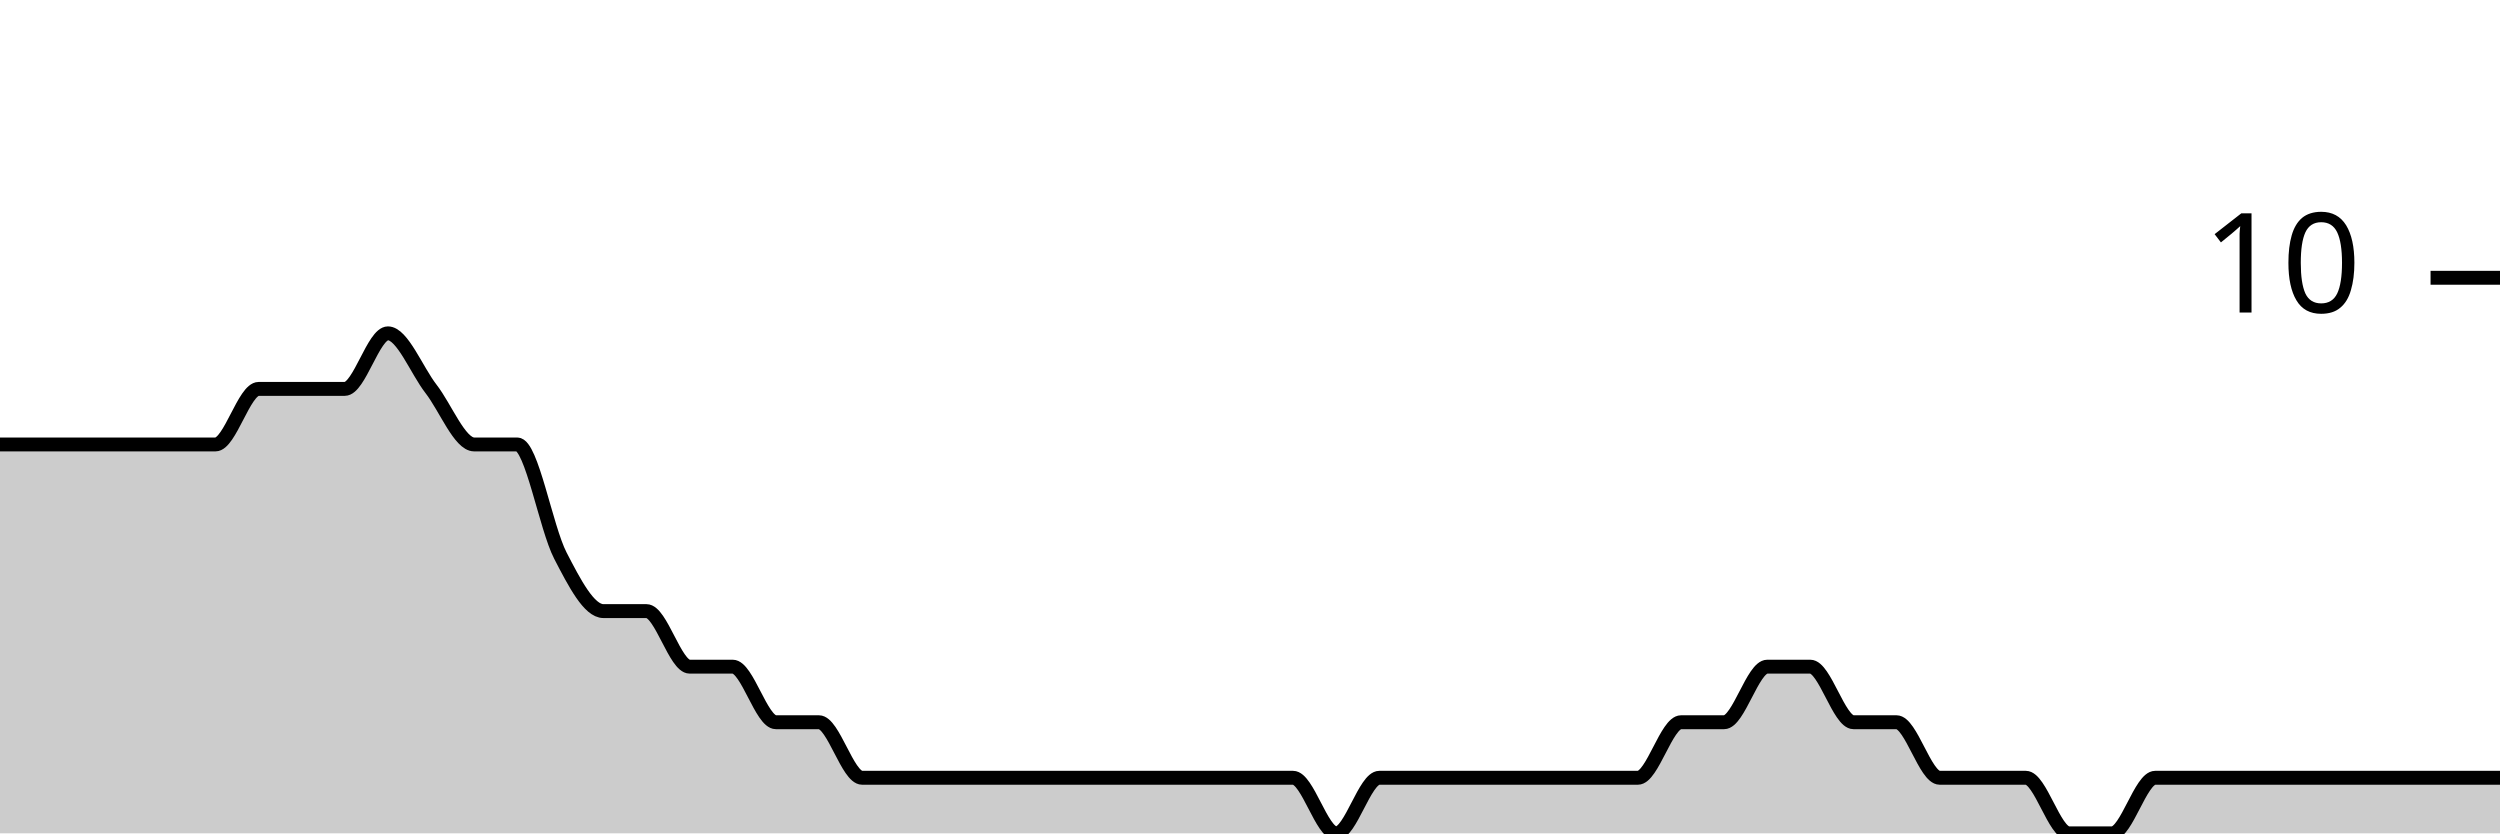
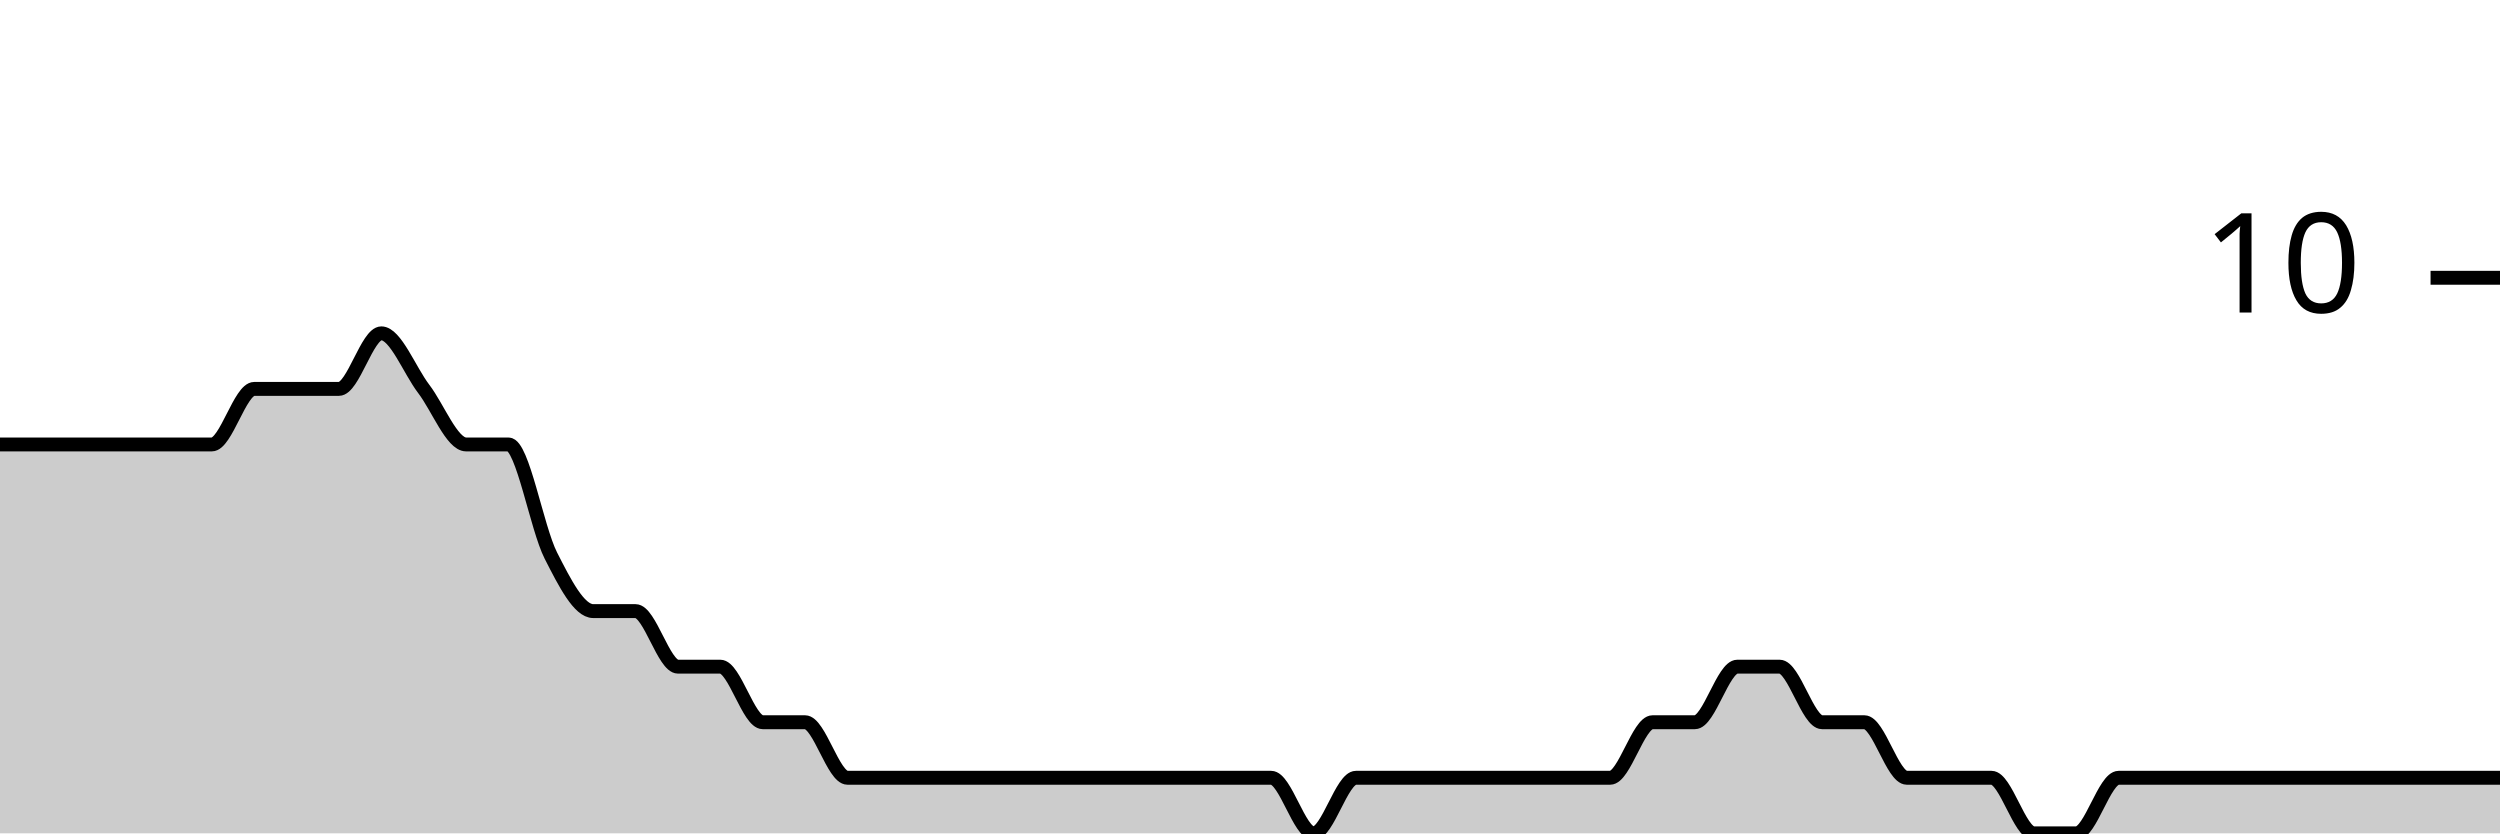
<svg xmlns="http://www.w3.org/2000/svg" viewBox="0 0 180 60">
  <g transform="translate(0,20)">
-     <path class="area" fill="rgba(0, 0, 0, 0.2)" d="M0,12C1.034,12,2.069,12,3.103,12C4.138,12,5.172,12,6.207,12C7.241,12,8.276,12,9.31,12C10.345,12,11.379,12,12.414,12C13.448,12,14.483,12,15.517,12C16.552,12,17.586,8,18.621,8C19.655,8,20.69,8,21.724,8C22.759,8,23.793,8,24.828,8C25.862,8,26.897,4,27.931,4C28.966,4,30,6.667,31.034,8C32.069,9.333,33.103,12,34.138,12C35.172,12,36.207,12,37.241,12C38.276,12,39.31,18,40.345,20C41.379,22,42.414,24,43.448,24C44.483,24,45.517,24,46.552,24C47.586,24,48.621,28,49.655,28C50.69,28,51.724,28,52.759,28C53.793,28,54.828,32,55.862,32C56.897,32,57.931,32,58.966,32C60,32,61.034,36,62.069,36C63.103,36,64.138,36,65.172,36C66.207,36,67.241,36,68.276,36C69.31,36,70.345,36,71.379,36C72.414,36,73.448,36,74.483,36C75.517,36,76.552,36,77.586,36C78.621,36,79.655,36,80.69,36C81.724,36,82.759,36,83.793,36C84.828,36,85.862,36,86.897,36C87.931,36,88.966,36,90,36C91.034,36,92.069,36,93.103,36C94.138,36,95.172,40,96.207,40C97.241,40,98.276,36,99.31,36C100.345,36,101.379,36,102.414,36C103.448,36,104.483,36,105.517,36C106.552,36,107.586,36,108.621,36C109.655,36,110.69,36,111.724,36C112.759,36,113.793,36,114.828,36C115.862,36,116.897,36,117.931,36C118.966,36,120,32,121.034,32C122.069,32,123.103,32,124.138,32C125.172,32,126.207,28,127.241,28C128.276,28,129.31,28,130.345,28C131.379,28,132.414,32,133.448,32C134.483,32,135.517,32,136.552,32C137.586,32,138.621,36,139.655,36C140.69,36,141.724,36,142.759,36C143.793,36,144.828,36,145.862,36C146.897,36,147.931,40,148.966,40C150,40,151.034,40,152.069,40C153.103,40,154.138,36,155.172,36C156.207,36,157.241,36,158.276,36C159.31,36,160.345,36,161.379,36C162.414,36,163.448,36,164.483,36C165.517,36,166.552,36,167.586,36C168.621,36,169.655,36,170.69,36C171.724,36,172.759,36,173.793,36C174.828,36,175.862,36,176.897,36C177.931,36,178.966,36,180,36L180,40C178.966,40,177.931,40,176.897,40C175.862,40,174.828,40,173.793,40C172.759,40,171.724,40,170.69,40C169.655,40,168.621,40,167.586,40C166.552,40,165.517,40,164.483,40C163.448,40,162.414,40,161.379,40C160.345,40,159.31,40,158.276,40C157.241,40,156.207,40,155.172,40C154.138,40,153.103,40,152.069,40C151.034,40,150,40,148.966,40C147.931,40,146.897,40,145.862,40C144.828,40,143.793,40,142.759,40C141.724,40,140.69,40,139.655,40C138.621,40,137.586,40,136.552,40C135.517,40,134.483,40,133.448,40C132.414,40,131.379,40,130.345,40C129.31,40,128.276,40,127.241,40C126.207,40,125.172,40,124.138,40C123.103,40,122.069,40,121.034,40C120,40,118.966,40,117.931,40C116.897,40,115.862,40,114.828,40C113.793,40,112.759,40,111.724,40C110.69,40,109.655,40,108.621,40C107.586,40,106.552,40,105.517,40C104.483,40,103.448,40,102.414,40C101.379,40,100.345,40,99.31,40C98.276,40,97.241,40,96.207,40C95.172,40,94.138,40,93.103,40C92.069,40,91.034,40,90,40C88.966,40,87.931,40,86.897,40C85.862,40,84.828,40,83.793,40C82.759,40,81.724,40,80.69,40C79.655,40,78.621,40,77.586,40C76.552,40,75.517,40,74.483,40C73.448,40,72.414,40,71.379,40C70.345,40,69.31,40,68.276,40C67.241,40,66.207,40,65.172,40C64.138,40,63.103,40,62.069,40C61.034,40,60,40,58.966,40C57.931,40,56.897,40,55.862,40C54.828,40,53.793,40,52.759,40C51.724,40,50.69,40,49.655,40C48.621,40,47.586,40,46.552,40C45.517,40,44.483,40,43.448,40C42.414,40,41.379,40,40.345,40C39.31,40,38.276,40,37.241,40C36.207,40,35.172,40,34.138,40C33.103,40,32.069,40,31.034,40C30,40,28.966,40,27.931,40C26.897,40,25.862,40,24.828,40C23.793,40,22.759,40,21.724,40C20.69,40,19.655,40,18.621,40C17.586,40,16.552,40,15.517,40C14.483,40,13.448,40,12.414,40C11.379,40,10.345,40,9.31,40C8.276,40,7.241,40,6.207,40C5.172,40,4.138,40,3.103,40C2.069,40,1.034,40,0,40Z" />
-     <path class="line" stroke="black" fill="none" d="M0,12C1.034,12,2.069,12,3.103,12C4.138,12,5.172,12,6.207,12C7.241,12,8.276,12,9.31,12C10.345,12,11.379,12,12.414,12C13.448,12,14.483,12,15.517,12C16.552,12,17.586,8,18.621,8C19.655,8,20.69,8,21.724,8C22.759,8,23.793,8,24.828,8C25.862,8,26.897,4,27.931,4C28.966,4,30,6.667,31.034,8C32.069,9.333,33.103,12,34.138,12C35.172,12,36.207,12,37.241,12C38.276,12,39.31,18,40.345,20C41.379,22,42.414,24,43.448,24C44.483,24,45.517,24,46.552,24C47.586,24,48.621,28,49.655,28C50.69,28,51.724,28,52.759,28C53.793,28,54.828,32,55.862,32C56.897,32,57.931,32,58.966,32C60,32,61.034,36,62.069,36C63.103,36,64.138,36,65.172,36C66.207,36,67.241,36,68.276,36C69.31,36,70.345,36,71.379,36C72.414,36,73.448,36,74.483,36C75.517,36,76.552,36,77.586,36C78.621,36,79.655,36,80.69,36C81.724,36,82.759,36,83.793,36C84.828,36,85.862,36,86.897,36C87.931,36,88.966,36,90,36C91.034,36,92.069,36,93.103,36C94.138,36,95.172,40,96.207,40C97.241,40,98.276,36,99.31,36C100.345,36,101.379,36,102.414,36C103.448,36,104.483,36,105.517,36C106.552,36,107.586,36,108.621,36C109.655,36,110.69,36,111.724,36C112.759,36,113.793,36,114.828,36C115.862,36,116.897,36,117.931,36C118.966,36,120,32,121.034,32C122.069,32,123.103,32,124.138,32C125.172,32,126.207,28,127.241,28C128.276,28,129.31,28,130.345,28C131.379,28,132.414,32,133.448,32C134.483,32,135.517,32,136.552,32C137.586,32,138.621,36,139.655,36C140.69,36,141.724,36,142.759,36C143.793,36,144.828,36,145.862,36C146.897,36,147.931,40,148.966,40C150,40,151.034,40,152.069,40C153.103,40,154.138,36,155.172,36C156.207,36,157.241,36,158.276,36C159.31,36,160.345,36,161.379,36C162.414,36,163.448,36,164.483,36C165.517,36,166.552,36,167.586,36C168.621,36,169.655,36,170.69,36C171.724,36,172.759,36,173.793,36C174.828,36,175.862,36,176.897,36C177.931,36,178.966,36,180,36" />
+     <path class="area" fill="rgba(0, 0, 0, 0.2)" d="M0,12C1.017,12,2.034,12,3.051,12C4.068,12,5.085,12,6.102,12C7.119,12,8.136,12,9.153,12C10.169,12,11.186,12,12.203,12C13.22,12,14.237,12,15.254,12C16.271,12,17.288,8,18.305,8C19.322,8,20.339,8,21.356,8C22.373,8,23.39,8,24.407,8C25.424,8,26.441,4,27.458,4C28.475,4,29.492,6.667,30.508,8C31.525,9.333,32.542,12,33.559,12C34.576,12,35.593,12,36.61,12C37.627,12,38.644,18,39.661,20C40.678,22,41.695,24,42.712,24C43.729,24,44.746,24,45.763,24C46.78,24,47.797,28,48.814,28C49.831,28,50.847,28,51.864,28C52.881,28,53.898,32,54.915,32C55.932,32,56.949,32,57.966,32C58.983,32,60,36,61.017,36C62.034,36,63.051,36,64.068,36C65.085,36,66.102,36,67.119,36C68.136,36,69.153,36,70.169,36C71.186,36,72.203,36,73.22,36C74.237,36,75.254,36,76.271,36C77.288,36,78.305,36,79.322,36C80.339,36,81.356,36,82.373,36C83.39,36,84.407,36,85.424,36C86.441,36,87.458,36,88.475,36C89.492,36,90.508,36,91.525,36C92.542,36,93.559,40,94.576,40C95.593,40,96.61,36,97.627,36C98.644,36,99.661,36,100.678,36C101.695,36,102.712,36,103.729,36C104.746,36,105.763,36,106.78,36C107.797,36,108.814,36,109.831,36C110.847,36,111.864,36,112.881,36C113.898,36,114.915,36,115.932,36C116.949,36,117.966,32,118.983,32C120,32,121.017,32,122.034,32C123.051,32,124.068,28,125.085,28C126.102,28,127.119,28,128.136,28C129.153,28,130.169,32,131.186,32C132.203,32,133.22,32,134.237,32C135.254,32,136.271,36,137.288,36C138.305,36,139.322,36,140.339,36C141.356,36,142.373,36,143.39,36C144.407,36,145.424,40,146.441,40C147.458,40,148.475,40,149.492,40C150.508,40,151.525,36,152.542,36C153.559,36,154.576,36,155.593,36C156.61,36,157.627,36,158.644,36C159.661,36,160.678,36,161.695,36C162.712,36,163.729,36,164.746,36C165.763,36,166.78,36,167.797,36C168.814,36,169.831,36,170.847,36C171.864,36,172.881,36,173.898,36C174.915,36,175.932,36,176.949,36C177.966,36,178.983,36,180,36L180,40C178.983,40,177.966,40,176.949,40C175.932,40,174.915,40,173.898,40C172.881,40,171.864,40,170.847,40C169.831,40,168.814,40,167.797,40C166.78,40,165.763,40,164.746,40C163.729,40,162.712,40,161.695,40C160.678,40,159.661,40,158.644,40C157.627,40,156.61,40,155.593,40C154.576,40,153.559,40,152.542,40C151.525,40,150.508,40,149.492,40C148.475,40,147.458,40,146.441,40C145.424,40,144.407,40,143.39,40C142.373,40,141.356,40,140.339,40C139.322,40,138.305,40,137.288,40C136.271,40,135.254,40,134.237,40C133.22,40,132.203,40,131.186,40C130.169,40,129.153,40,128.136,40C127.119,40,126.102,40,125.085,40C124.068,40,123.051,40,122.034,40C121.017,40,120,40,118.983,40C117.966,40,116.949,40,115.932,40C114.915,40,113.898,40,112.881,40C111.864,40,110.847,40,109.831,40C108.814,40,107.797,40,106.78,40C105.763,40,104.746,40,103.729,40C102.712,40,101.695,40,100.678,40C99.661,40,98.644,40,97.627,40C96.61,40,95.593,40,94.576,40C93.559,40,92.542,40,91.525,40C90.508,40,89.492,40,88.475,40C87.458,40,86.441,40,85.424,40C84.407,40,83.39,40,82.373,40C81.356,40,80.339,40,79.322,40C78.305,40,77.288,40,76.271,40C75.254,40,74.237,40,73.22,40C72.203,40,71.186,40,70.169,40C69.153,40,68.136,40,67.119,40C66.102,40,65.085,40,64.068,40C63.051,40,62.034,40,61.017,40C60,40,58.983,40,57.966,40C56.949,40,55.932,40,54.915,40C53.898,40,52.881,40,51.864,40C50.847,40,49.831,40,48.814,40C47.797,40,46.78,40,45.763,40C44.746,40,43.729,40,42.712,40C41.695,40,40.678,40,39.661,40C38.644,40,37.627,40,36.61,40C35.593,40,34.576,40,33.559,40C32.542,40,31.525,40,30.508,40C29.492,40,28.475,40,27.458,40C26.441,40,25.424,40,24.407,40C23.39,40,22.373,40,21.356,40C20.339,40,19.322,40,18.305,40C17.288,40,16.271,40,15.254,40C14.237,40,13.22,40,12.203,40C11.186,40,10.169,40,9.153,40C8.136,40,7.119,40,6.102,40C5.085,40,4.068,40,3.051,40C2.034,40,1.017,40,0,40Z" />
+     <path class="line" stroke="black" fill="none" d="M0,12C1.017,12,2.034,12,3.051,12C4.068,12,5.085,12,6.102,12C7.119,12,8.136,12,9.153,12C10.169,12,11.186,12,12.203,12C13.22,12,14.237,12,15.254,12C16.271,12,17.288,8,18.305,8C19.322,8,20.339,8,21.356,8C22.373,8,23.39,8,24.407,8C25.424,8,26.441,4,27.458,4C28.475,4,29.492,6.667,30.508,8C31.525,9.333,32.542,12,33.559,12C34.576,12,35.593,12,36.61,12C37.627,12,38.644,18,39.661,20C40.678,22,41.695,24,42.712,24C43.729,24,44.746,24,45.763,24C46.78,24,47.797,28,48.814,28C49.831,28,50.847,28,51.864,28C52.881,28,53.898,32,54.915,32C55.932,32,56.949,32,57.966,32C58.983,32,60,36,61.017,36C62.034,36,63.051,36,64.068,36C65.085,36,66.102,36,67.119,36C68.136,36,69.153,36,70.169,36C71.186,36,72.203,36,73.22,36C74.237,36,75.254,36,76.271,36C77.288,36,78.305,36,79.322,36C80.339,36,81.356,36,82.373,36C83.39,36,84.407,36,85.424,36C86.441,36,87.458,36,88.475,36C89.492,36,90.508,36,91.525,36C92.542,36,93.559,40,94.576,40C95.593,40,96.61,36,97.627,36C98.644,36,99.661,36,100.678,36C101.695,36,102.712,36,103.729,36C104.746,36,105.763,36,106.78,36C107.797,36,108.814,36,109.831,36C110.847,36,111.864,36,112.881,36C113.898,36,114.915,36,115.932,36C116.949,36,117.966,32,118.983,32C120,32,121.017,32,122.034,32C123.051,32,124.068,28,125.085,28C126.102,28,127.119,28,128.136,28C129.153,28,130.169,32,131.186,32C132.203,32,133.22,32,134.237,32C135.254,32,136.271,36,137.288,36C138.305,36,139.322,36,140.339,36C141.356,36,142.373,36,143.39,36C144.407,36,145.424,40,146.441,40C147.458,40,148.475,40,149.492,40C150.508,40,151.525,36,152.542,36C153.559,36,154.576,36,155.593,36C156.61,36,157.627,36,158.644,36C159.661,36,160.678,36,161.695,36C162.712,36,163.729,36,164.746,36C165.763,36,166.78,36,167.797,36C168.814,36,169.831,36,170.847,36C171.864,36,172.881,36,173.898,36C174.915,36,175.932,36,176.949,36C177.966,36,178.983,36,180,36" />
    <path class="axis-ceiling" stroke-width="1" stroke="black" fill="none" d="M175,0L180,0" />
    <text class="axis-ceiling-label" font-family="sans-serif" text-anchor="end" font-size="10px" x="170" y="2.5">10</text>
  </g>
</svg>
